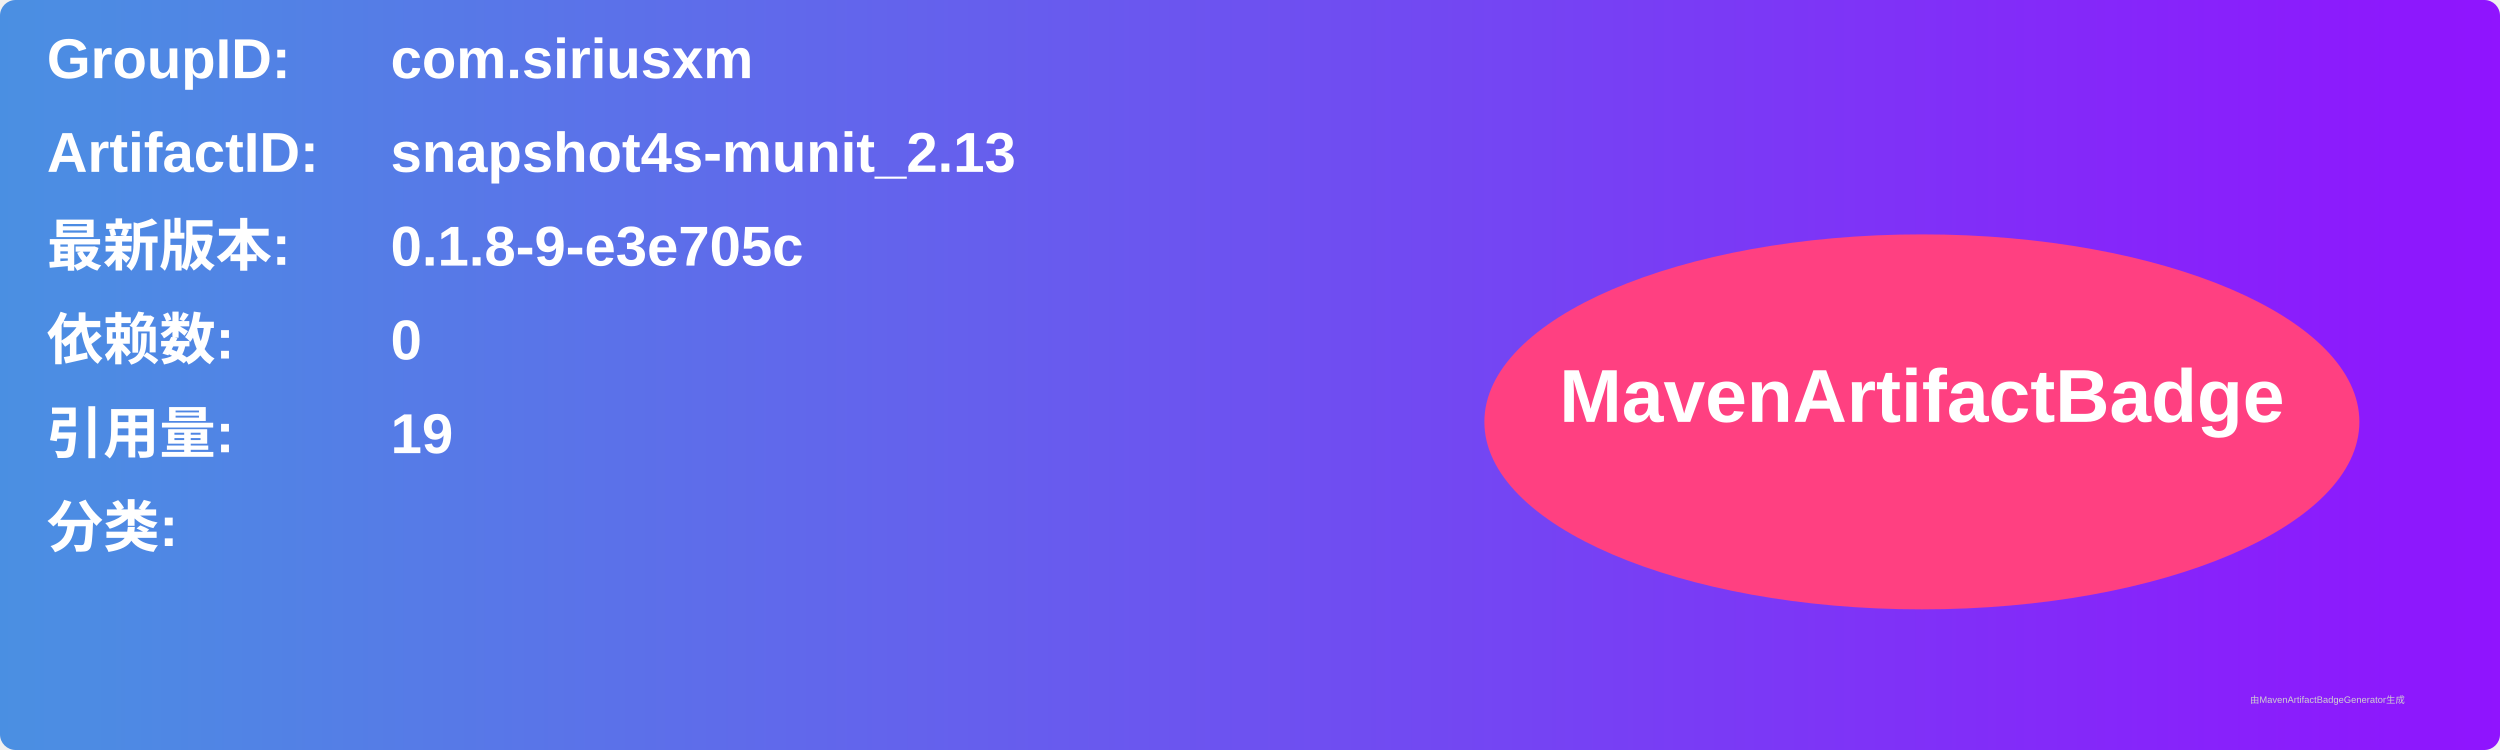
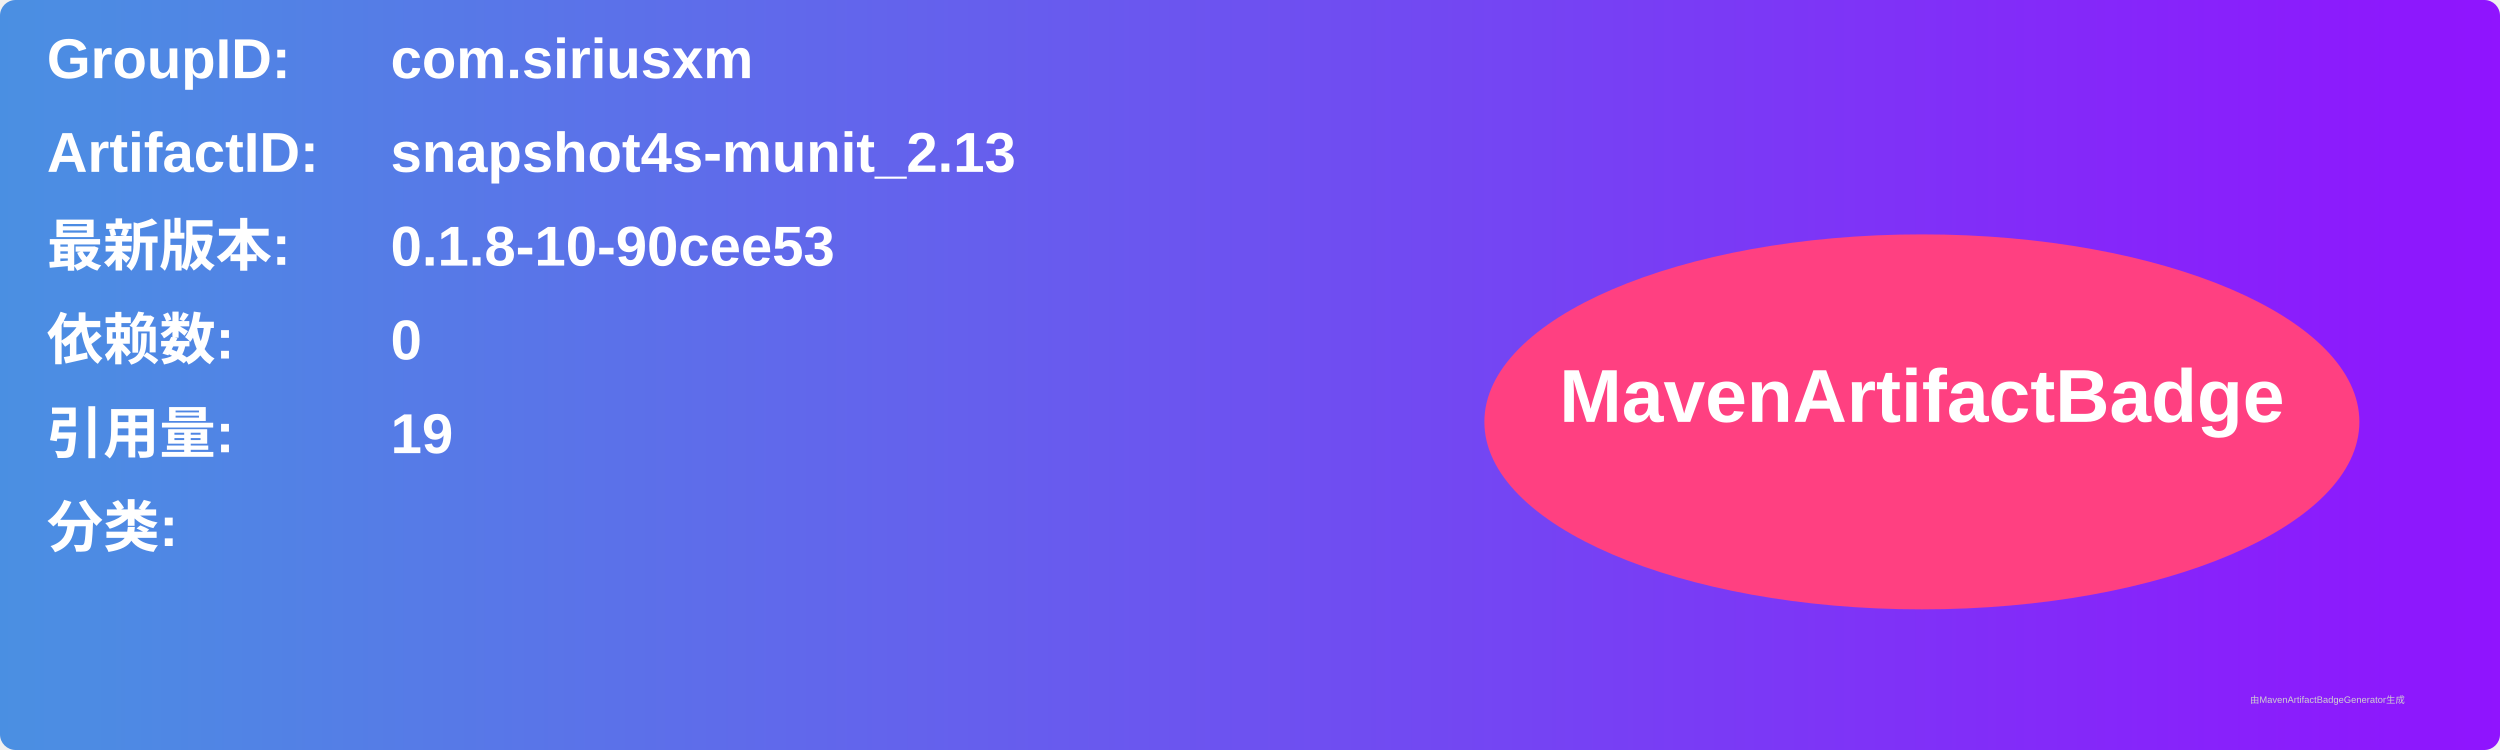
<svg xmlns="http://www.w3.org/2000/svg" width="800" height="240" viewBox="0 0 800 240">
  <linearGradient id="grad" x1="0%" y1="0%" x2="100%" y2="0%">
    <stop offset="0%" stop-color="#4a90e2" />
    <stop offset="100%" stop-color="#9013fe" />
  </linearGradient>
  <rect width="100%" height="100%" rx="5" ry="5" fill="url(#grad)" />
  <g transform="translate(15, 15)">
    <text x="0" y="10" font-family="Arial" font-size="18" fill="white" font-weight="bold" width="260">GroupID:</text>
    <text x="110" y="10" font-family="Arial" font-size="18" fill="white" font-weight="bold" width="460">com.siriusxm</text>
    <text x="0" y="40" font-family="Arial" font-size="18" fill="white" font-weight="bold" width="260">ArtifactID:</text>
    <text x="110" y="40" font-family="Arial" font-size="18" fill="white" font-weight="bold" width="460">snapshot4s-munit_2.13</text>
    <text x="0" y="70" font-family="Arial" font-size="18" fill="white" font-weight="bold">最新版本:</text>
    <text x="110" y="70" font-family="Arial" font-size="18" fill="white" font-weight="bold">
-       <tspan font-weight="bold">0.1.8-9-e3e705c</tspan>
+       <tspan font-weight="bold">0.1.8-10-90cee53</tspan>
    </text>
    <text x="0" y="100" font-family="Arial" font-size="18" fill="white" font-weight="bold">依赖数: </text>
    <text x="110" y="100" font-family="Arial" font-size="18" fill="white">
      <tspan font-weight="bold">0</tspan>
    </text>
    <text x="0" y="130" font-family="Arial" font-size="18" fill="white" font-weight="bold">引用量: </text>
    <text x="110" y="130" font-family="Arial" font-size="18" fill="white">
      <tspan font-weight="bold">19</tspan>
    </text>
    <text x="0" y="160" font-family="Arial" font-size="18" fill="white" font-weight="bold">分类:</text>
    <text x="10" y="190" font-family="Arial" font-size="10" fill="white">
      <tspan font-weight="bold" />
    </text>
    <ellipse cx="600" cy="120" rx="140" ry="60" fill="#ff4081" />
    <text x="600" y="120" text-anchor="middle" font-family="Arial" font-size="24" fill="white" font-weight="bold">MavenArtifactBadge</text>
  </g>
  <text x="720" y="225" font-family="Arial" font-size="3" fill="#d0d0d0">由MavenArtifactBadgeGenerator生成</text>
</svg>
